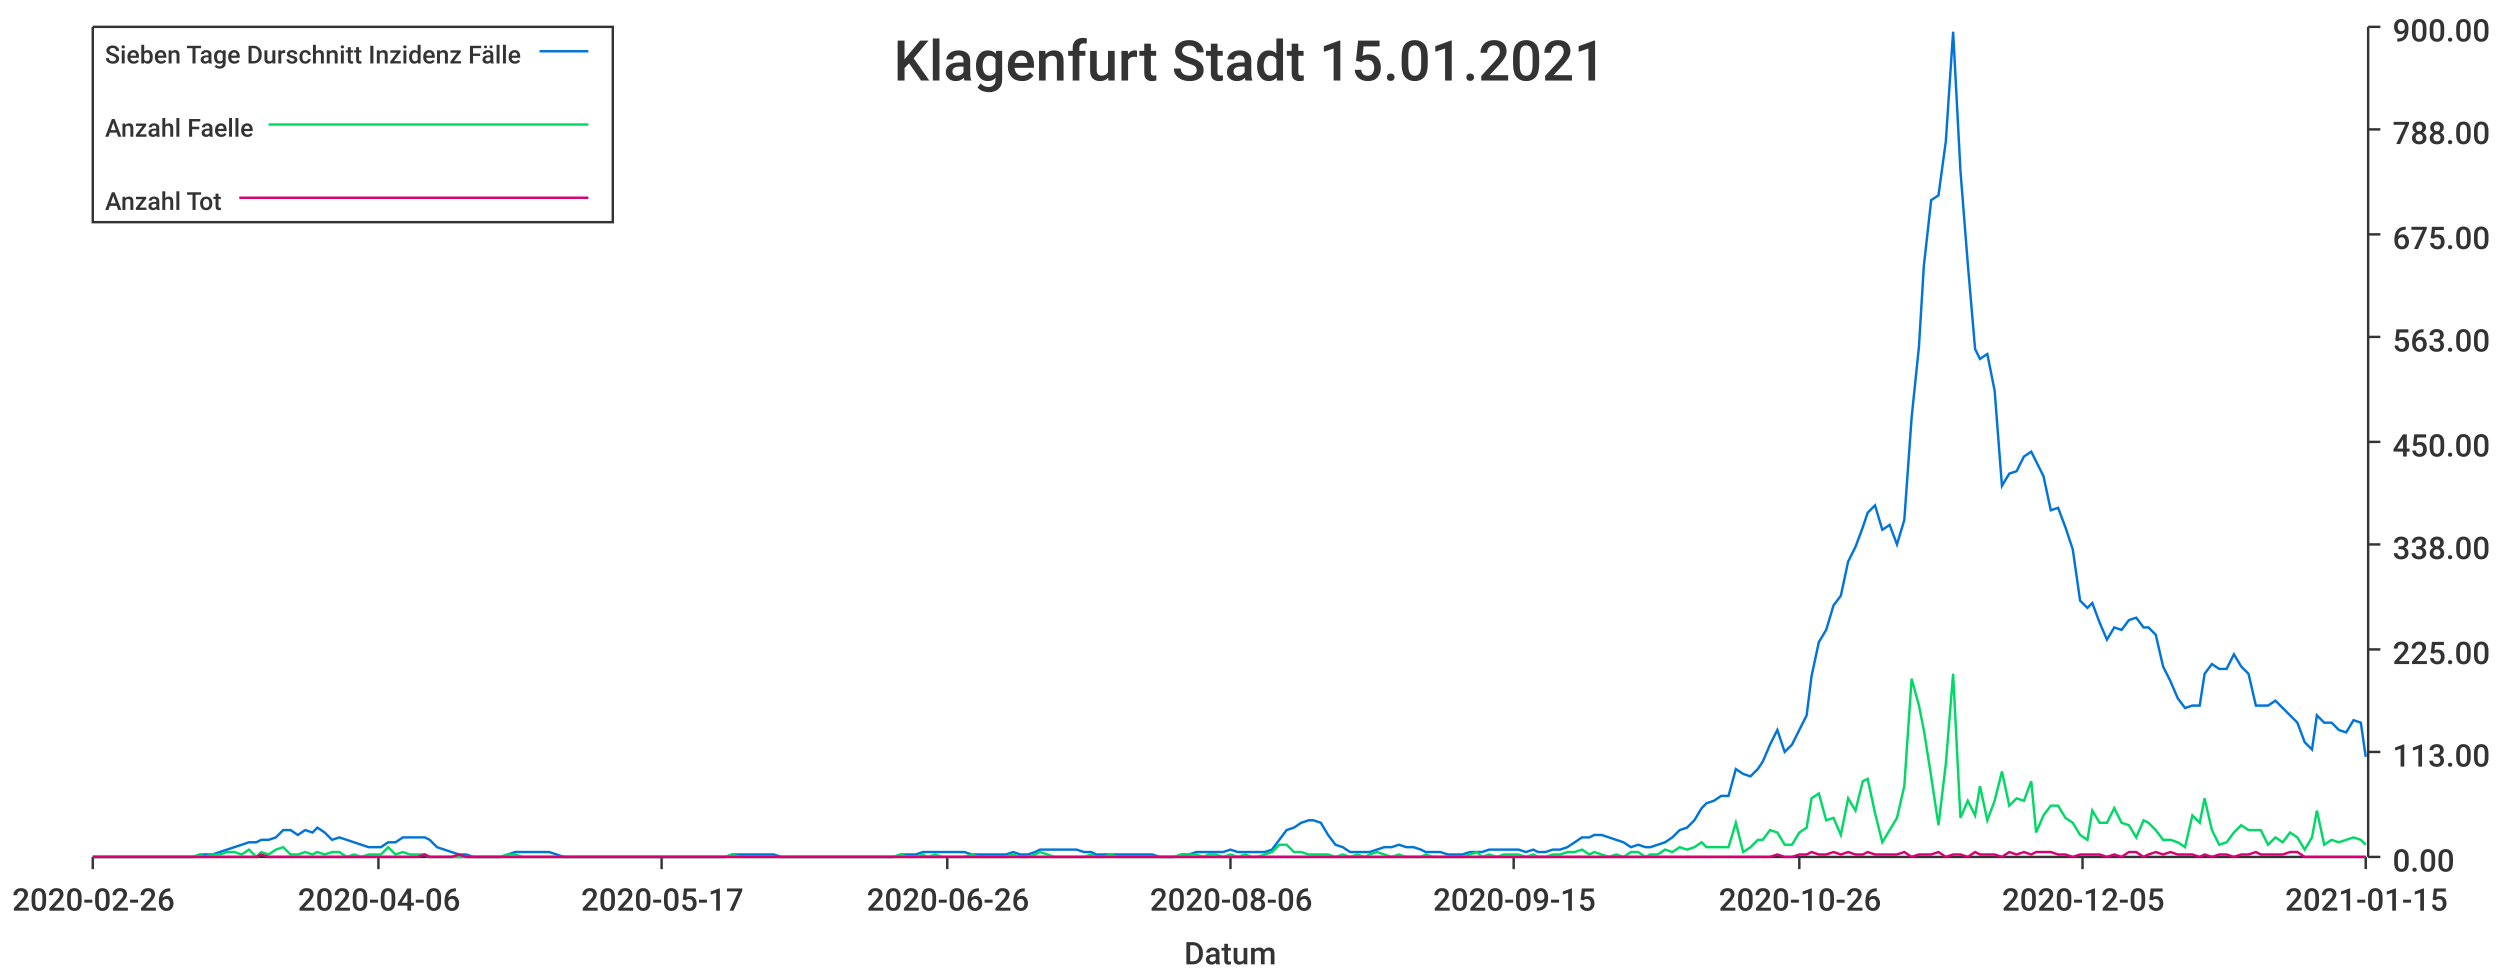
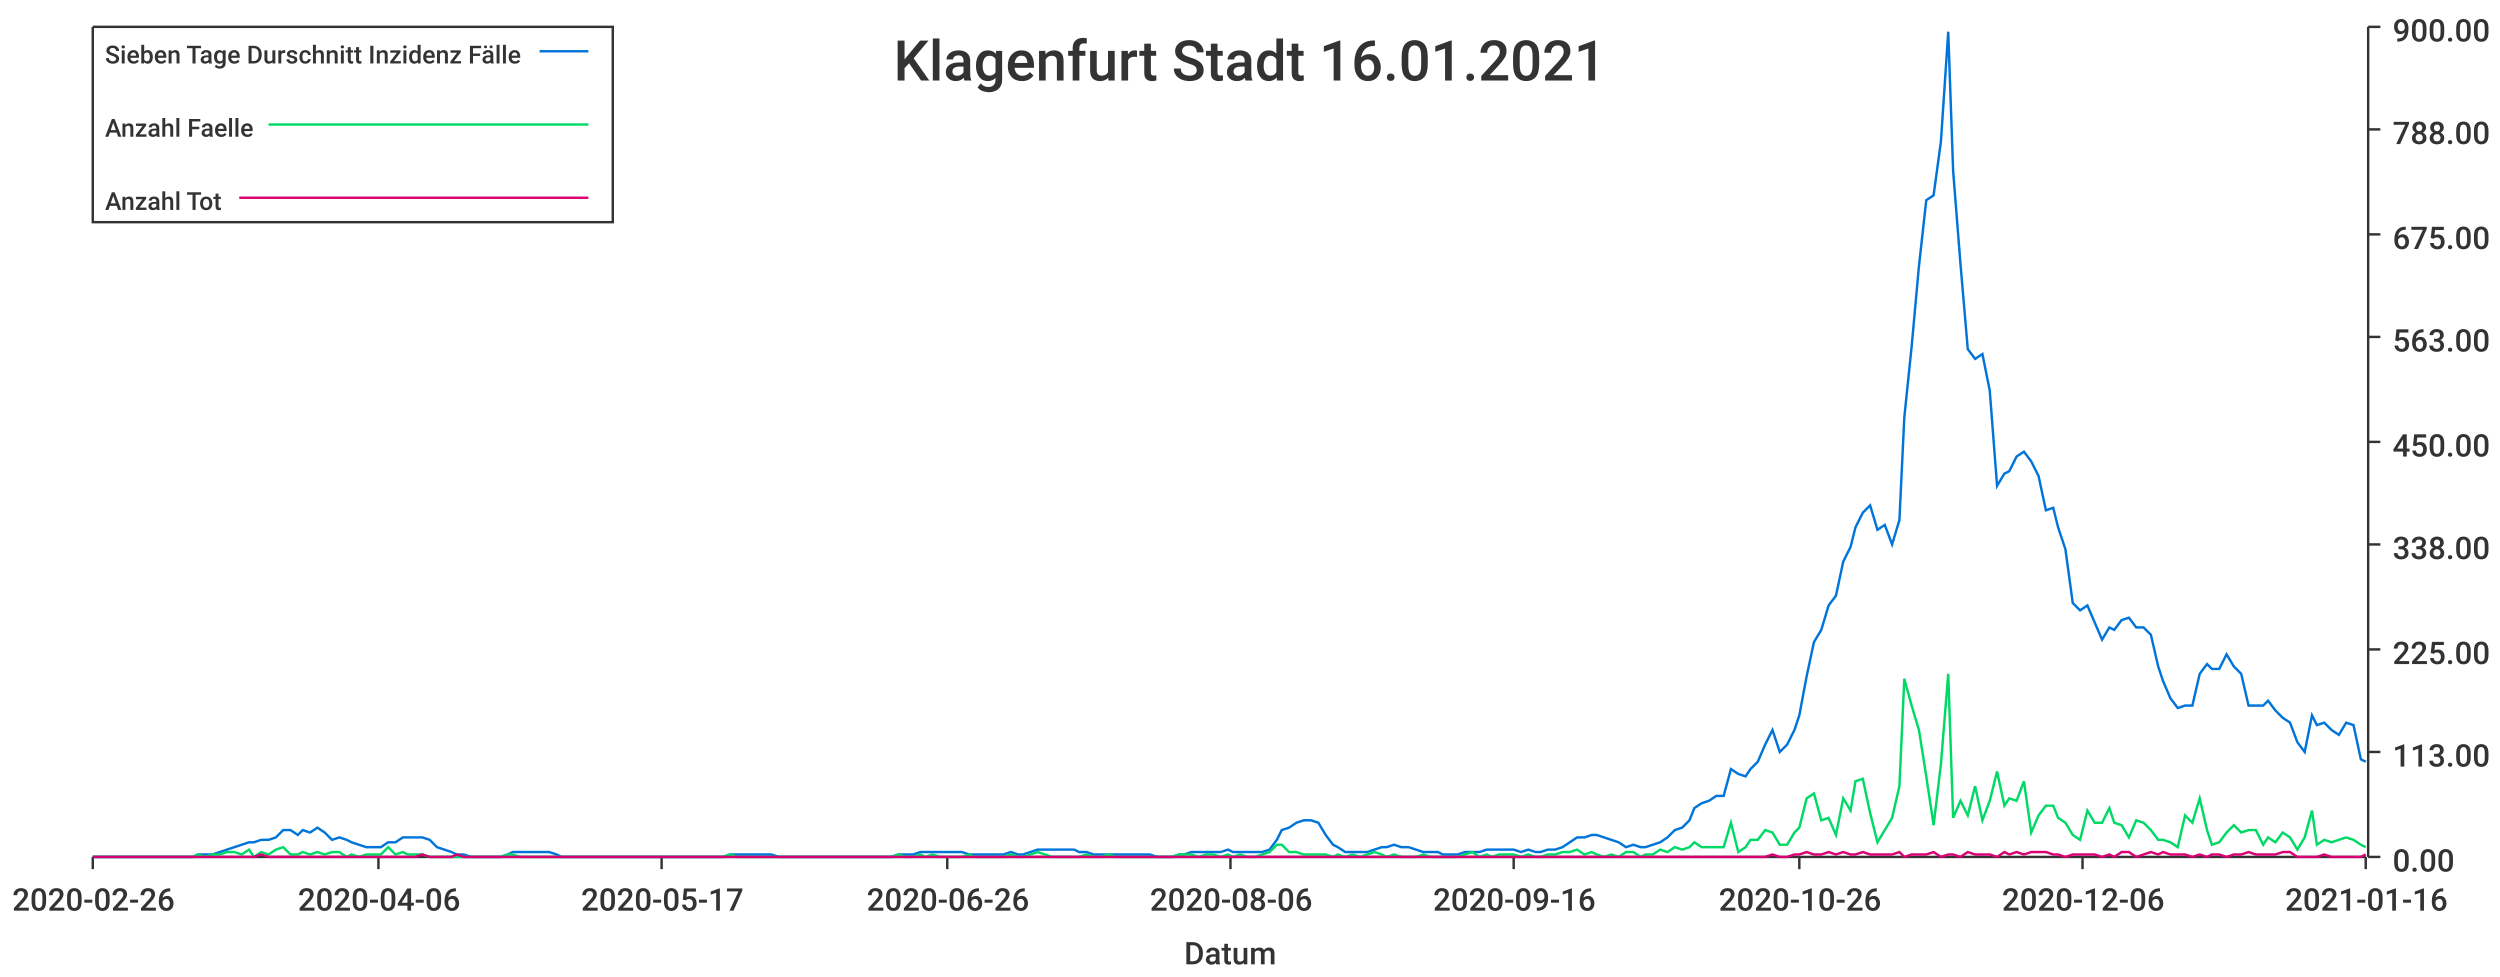
<svg xmlns="http://www.w3.org/2000/svg" width="1024" height="400">\n<path d="M 0 0 L 1024 0 L 1024 400 L 0 400 L 0 0" style="stroke-width:0;stroke:rgba(255,255,255,1.0);fill:rgba(255,255,255,1.0)" />
  <path d="M 38 11 L 969 11 L 969 351 L 38 351 L 38 11" style="stroke-width:0;stroke:rgba(255,255,255,1.0);fill:rgba(255,255,255,1.0)" />
  <path d="M 38 351 L 969 351" style="stroke-width:1;stroke:rgba(51,51,51,1.0);fill:none" />
  <path d="M 38 351 L 38 356" style="stroke-width:1;stroke:rgba(51,51,51,1.0);fill:none" />
  <text x="5" y="373" style="stroke-width:0;stroke:none;fill:rgba(51,51,51,1.0);font-size:12.8px;font-family:'Roboto Medium',sans-serif">2020-02-26</text>
  <path d="M 155 351 L 155 356" style="stroke-width:1;stroke:rgba(51,51,51,1.0);fill:none" />
  <text x="122" y="373" style="stroke-width:0;stroke:none;fill:rgba(51,51,51,1.0);font-size:12.8px;font-family:'Roboto Medium',sans-serif">2020-04-06</text>
  <path d="M 271 351 L 271 356" style="stroke-width:1;stroke:rgba(51,51,51,1.0);fill:none" />
  <text x="238" y="373" style="stroke-width:0;stroke:none;fill:rgba(51,51,51,1.0);font-size:12.8px;font-family:'Roboto Medium',sans-serif">2020-05-17</text>
  <path d="M 388 351 L 388 356" style="stroke-width:1;stroke:rgba(51,51,51,1.0);fill:none" />
  <text x="355" y="373" style="stroke-width:0;stroke:none;fill:rgba(51,51,51,1.0);font-size:12.8px;font-family:'Roboto Medium',sans-serif">2020-06-26</text>
  <path d="M 504 351 L 504 356" style="stroke-width:1;stroke:rgba(51,51,51,1.0);fill:none" />
  <text x="471" y="373" style="stroke-width:0;stroke:none;fill:rgba(51,51,51,1.0);font-size:12.8px;font-family:'Roboto Medium',sans-serif">2020-08-06</text>
  <path d="M 620 351 L 620 356" style="stroke-width:1;stroke:rgba(51,51,51,1.0);fill:none" />
-   <text x="587" y="373" style="stroke-width:0;stroke:none;fill:rgba(51,51,51,1.0);font-size:12.8px;font-family:'Roboto Medium',sans-serif">2020-09-15</text>
+   <text x="587" y="373" style="stroke-width:0;stroke:none;fill:rgba(51,51,51,1.0);font-size:12.8px;font-family:'Roboto Medium',sans-serif">2020-09-16</text>
  <path d="M 737 351 L 737 356" style="stroke-width:1;stroke:rgba(51,51,51,1.0);fill:none" />
  <text x="704" y="373" style="stroke-width:0;stroke:none;fill:rgba(51,51,51,1.0);font-size:12.8px;font-family:'Roboto Medium',sans-serif">2020-10-26</text>
  <path d="M 853 351 L 853 356" style="stroke-width:1;stroke:rgba(51,51,51,1.0);fill:none" />
-   <text x="820" y="373" style="stroke-width:0;stroke:none;fill:rgba(51,51,51,1.0);font-size:12.8px;font-family:'Roboto Medium',sans-serif">2020-12-05</text>
+   <text x="820" y="373" style="stroke-width:0;stroke:none;fill:rgba(51,51,51,1.0);font-size:12.8px;font-family:'Roboto Medium',sans-serif">2020-12-06</text>
  <path d="M 969 351 L 969 356" style="stroke-width:1;stroke:rgba(51,51,51,1.0);fill:none" />
-   <text x="936" y="373" style="stroke-width:0;stroke:none;fill:rgba(51,51,51,1.0);font-size:12.8px;font-family:'Roboto Medium',sans-serif">2021-01-15</text>
+   <text x="936" y="373" style="stroke-width:0;stroke:none;fill:rgba(51,51,51,1.0);font-size:12.8px;font-family:'Roboto Medium',sans-serif">2021-01-16</text>
  <text x="485" y="395" style="stroke-width:0;stroke:none;fill:rgba(51,51,51,1.0);font-size:12.8px;font-family:'Roboto Medium',sans-serif">Datum</text>
  <path d="M 970 351 L 970 11" style="stroke-width:1;stroke:rgba(51,51,51,1.0);fill:none" />
  <path d="M 970 351 L 975 351" style="stroke-width:1;stroke:rgba(51,51,51,1.0);fill:none" />
  <text x="980" y="357" style="stroke-width:0;stroke:none;fill:rgba(51,51,51,1.0);font-size:12.8px;font-family:'Roboto Medium',sans-serif">0.00</text>
  <path d="M 970 308 L 975 308" style="stroke-width:1;stroke:rgba(51,51,51,1.0);fill:none" />
  <text x="980" y="314" style="stroke-width:0;stroke:none;fill:rgba(51,51,51,1.0);font-size:12.8px;font-family:'Roboto Medium',sans-serif">113.00</text>
  <path d="M 970 266 L 975 266" style="stroke-width:1;stroke:rgba(51,51,51,1.0);fill:none" />
  <text x="980" y="272" style="stroke-width:0;stroke:none;fill:rgba(51,51,51,1.0);font-size:12.8px;font-family:'Roboto Medium',sans-serif">225.00</text>
  <path d="M 970 223 L 975 223" style="stroke-width:1;stroke:rgba(51,51,51,1.0);fill:none" />
  <text x="980" y="229" style="stroke-width:0;stroke:none;fill:rgba(51,51,51,1.0);font-size:12.8px;font-family:'Roboto Medium',sans-serif">338.00</text>
  <path d="M 970 181 L 975 181" style="stroke-width:1;stroke:rgba(51,51,51,1.0);fill:none" />
  <text x="980" y="187" style="stroke-width:0;stroke:none;fill:rgba(51,51,51,1.0);font-size:12.8px;font-family:'Roboto Medium',sans-serif">450.00</text>
  <path d="M 970 138 L 975 138" style="stroke-width:1;stroke:rgba(51,51,51,1.0);fill:none" />
  <text x="980" y="144" style="stroke-width:0;stroke:none;fill:rgba(51,51,51,1.0);font-size:12.8px;font-family:'Roboto Medium',sans-serif">563.00</text>
  <path d="M 970 96 L 975 96" style="stroke-width:1;stroke:rgba(51,51,51,1.0);fill:none" />
  <text x="980" y="102" style="stroke-width:0;stroke:none;fill:rgba(51,51,51,1.0);font-size:12.8px;font-family:'Roboto Medium',sans-serif">675.00</text>
  <path d="M 970 53 L 975 53" style="stroke-width:1;stroke:rgba(51,51,51,1.0);fill:none" />
  <text x="980" y="59" style="stroke-width:0;stroke:none;fill:rgba(51,51,51,1.0);font-size:12.8px;font-family:'Roboto Medium',sans-serif">788.00</text>
  <path d="M 970 11 L 975 11" style="stroke-width:1;stroke:rgba(51,51,51,1.0);fill:none" />
  <text x="980" y="17" style="stroke-width:0;stroke:none;fill:rgba(51,51,51,1.0);font-size:12.8px;font-family:'Roboto Medium',sans-serif">900.00</text>
-   <path d="M 38 351 L 41 351 L 44 351 L 47 351 L 50 351 L 53 351 L 56 351 L 59 351 L 61 351 L 64 351 L 67 351 L 70 351 L 73 351 L 76 351 L 79 351 L 82 350 L 84 350 L 87 350 L 90 349 L 93 348 L 96 347 L 99 346 L 102 345 L 105 345 L 107 344 L 110 344 L 113 343 L 116 340 L 119 340 L 122 342 L 125 340 L 128 341 L 130 339 L 133 341 L 136 344 L 139 343 L 142 344 L 145 345 L 148 346 L 151 347 L 153 347 L 156 347 L 159 345 L 162 345 L 165 343 L 168 343 L 171 343 L 174 343 L 176 344 L 179 347 L 182 348 L 185 349 L 188 350 L 191 350 L 194 351 L 197 351 L 199 351 L 202 351 L 205 351 L 208 350 L 211 349 L 214 349 L 217 349 L 220 349 L 222 349 L 225 349 L 228 350 L 231 351 L 234 351 L 237 351 L 240 351 L 243 351 L 245 351 L 248 351 L 251 351 L 254 351 L 257 351 L 260 351 L 263 351 L 266 351 L 268 351 L 271 351 L 274 351 L 277 351 L 280 351 L 283 351 L 286 351 L 288 351 L 291 351 L 294 351 L 297 351 L 300 350 L 303 350 L 306 350 L 309 350 L 311 350 L 314 350 L 317 350 L 320 351 L 323 351 L 326 351 L 329 351 L 332 351 L 334 351 L 337 351 L 340 351 L 343 351 L 346 351 L 349 351 L 352 351 L 355 351 L 357 351 L 360 351 L 363 351 L 366 351 L 369 350 L 372 350 L 375 350 L 378 349 L 380 349 L 383 349 L 386 349 L 389 349 L 392 349 L 395 349 L 398 350 L 401 350 L 403 350 L 406 350 L 409 350 L 412 350 L 415 349 L 418 350 L 421 350 L 424 349 L 426 348 L 429 348 L 432 348 L 435 348 L 438 348 L 441 348 L 444 349 L 447 349 L 449 350 L 452 350 L 455 350 L 458 350 L 461 350 L 464 350 L 467 350 L 470 350 L 472 350 L 475 351 L 478 351 L 481 351 L 484 350 L 487 350 L 490 349 L 493 349 L 495 349 L 498 349 L 501 349 L 504 348 L 507 349 L 510 349 L 513 349 L 515 349 L 518 349 L 521 348 L 524 344 L 527 340 L 530 339 L 533 337 L 536 336 L 538 336 L 541 337 L 544 342 L 547 346 L 550 347 L 553 349 L 556 349 L 559 349 L 561 349 L 564 348 L 567 347 L 570 347 L 573 346 L 576 347 L 579 347 L 582 348 L 584 349 L 587 349 L 590 349 L 593 350 L 596 350 L 599 350 L 602 349 L 605 349 L 607 349 L 610 348 L 613 348 L 616 348 L 619 348 L 622 348 L 625 349 L 628 348 L 630 349 L 633 349 L 636 348 L 639 348 L 642 347 L 645 345 L 648 343 L 651 343 L 653 342 L 656 342 L 659 343 L 662 344 L 665 345 L 668 347 L 671 346 L 674 347 L 676 347 L 679 346 L 682 345 L 685 343 L 688 340 L 691 339 L 694 336 L 697 331 L 699 329 L 702 328 L 705 326 L 708 326 L 711 315 L 714 317 L 717 318 L 720 315 L 722 312 L 725 305 L 728 299 L 731 308 L 734 305 L 737 299 L 740 293 L 742 277 L 745 263 L 748 258 L 751 248 L 754 244 L 757 230 L 760 224 L 763 216 L 765 210 L 768 207 L 771 217 L 774 215 L 777 223 L 780 213 L 783 171 L 786 142 L 788 109 L 791 82 L 794 80 L 797 58 L 800 13 L 803 70 L 806 108 L 809 143 L 811 147 L 814 145 L 817 160 L 820 199 L 823 194 L 826 193 L 829 187 L 832 185 L 834 189 L 837 195 L 840 209 L 843 208 L 846 216 L 849 225 L 852 246 L 855 249 L 857 247 L 860 255 L 863 262 L 866 257 L 869 258 L 872 254 L 875 253 L 878 257 L 880 257 L 883 260 L 886 273 L 889 279 L 892 286 L 895 290 L 898 289 L 901 289 L 903 276 L 906 272 L 909 274 L 912 274 L 915 268 L 918 273 L 921 276 L 924 289 L 926 289 L 929 289 L 932 287 L 935 290 L 938 293 L 941 296 L 944 304 L 947 307 L 949 293 L 952 296 L 955 296 L 958 299 L 961 300 L 964 295 L 967 296 L 969 310" style="stroke-width:1;stroke:rgba(0,116,217,1.0);fill:none" />
-   <path d="M 38 351 L 41 351 L 44 351 L 47 351 L 50 351 L 53 351 L 56 351 L 59 351 L 61 351 L 64 351 L 67 351 L 70 351 L 73 351 L 76 351 L 79 351 L 82 350 L 84 351 L 87 350 L 90 350 L 93 349 L 96 349 L 99 350 L 102 348 L 105 351 L 107 349 L 110 350 L 113 348 L 116 347 L 119 350 L 122 350 L 125 349 L 128 350 L 130 349 L 133 350 L 136 349 L 139 349 L 142 351 L 145 350 L 148 351 L 151 350 L 153 350 L 156 350 L 159 347 L 162 350 L 165 349 L 168 350 L 171 350 L 174 350 L 176 351 L 179 351 L 182 351 L 185 351 L 188 351 L 191 351 L 194 351 L 197 351 L 199 351 L 202 351 L 205 351 L 208 350 L 211 350 L 214 351 L 217 351 L 220 351 L 222 351 L 225 351 L 228 351 L 231 351 L 234 351 L 237 351 L 240 351 L 243 351 L 245 351 L 248 351 L 251 351 L 254 351 L 257 351 L 260 351 L 263 351 L 266 351 L 268 351 L 271 351 L 274 351 L 277 351 L 280 351 L 283 351 L 286 351 L 288 351 L 291 351 L 294 351 L 297 351 L 300 350 L 303 351 L 306 351 L 309 351 L 311 351 L 314 351 L 317 351 L 320 351 L 323 351 L 326 351 L 329 351 L 332 351 L 334 351 L 337 351 L 340 351 L 343 351 L 346 351 L 349 351 L 352 351 L 355 351 L 357 351 L 360 351 L 363 351 L 366 351 L 369 350 L 372 351 L 375 351 L 378 350 L 380 351 L 383 350 L 386 351 L 389 351 L 392 351 L 395 351 L 398 350 L 401 351 L 403 351 L 406 351 L 409 351 L 412 351 L 415 350 L 418 351 L 421 351 L 424 350 L 426 349 L 429 350 L 432 351 L 435 351 L 438 351 L 441 351 L 444 351 L 447 350 L 449 351 L 452 351 L 455 350 L 458 351 L 461 351 L 464 351 L 467 351 L 470 351 L 472 351 L 475 351 L 478 351 L 481 351 L 484 350 L 487 350 L 490 350 L 493 351 L 495 350 L 498 350 L 501 351 L 504 350 L 507 351 L 510 350 L 513 351 L 515 351 L 518 350 L 521 349 L 524 346 L 527 346 L 530 349 L 533 349 L 536 350 L 538 350 L 541 350 L 544 350 L 547 351 L 550 350 L 553 351 L 556 350 L 559 351 L 561 350 L 564 349 L 567 350 L 570 351 L 573 350 L 576 351 L 579 351 L 582 351 L 584 350 L 587 351 L 590 351 L 593 351 L 596 351 L 599 351 L 602 350 L 605 349 L 607 351 L 610 350 L 613 351 L 616 350 L 619 350 L 622 350 L 625 351 L 628 350 L 630 351 L 633 351 L 636 350 L 639 350 L 642 349 L 645 349 L 648 348 L 651 350 L 653 349 L 656 350 L 659 351 L 662 350 L 665 351 L 668 349 L 671 349 L 674 351 L 676 350 L 679 350 L 682 348 L 685 349 L 688 347 L 691 348 L 694 347 L 697 345 L 699 347 L 702 347 L 705 347 L 708 347 L 711 337 L 714 349 L 717 347 L 720 344 L 722 344 L 725 340 L 728 341 L 731 346 L 734 346 L 737 341 L 740 339 L 742 327 L 745 325 L 748 336 L 751 335 L 754 342 L 757 327 L 760 332 L 763 320 L 765 319 L 768 333 L 771 345 L 774 340 L 777 335 L 780 322 L 783 278 L 786 289 L 788 299 L 791 318 L 794 338 L 797 313 L 800 276 L 803 335 L 806 328 L 809 334 L 811 322 L 814 336 L 817 328 L 820 316 L 823 330 L 826 327 L 829 328 L 832 320 L 834 341 L 837 334 L 840 330 L 843 330 L 846 335 L 849 337 L 852 342 L 855 344 L 857 332 L 860 337 L 863 337 L 866 331 L 869 337 L 872 338 L 875 343 L 878 336 L 880 337 L 883 340 L 886 344 L 889 344 L 892 345 L 895 347 L 898 334 L 901 337 L 903 327 L 906 340 L 909 346 L 912 345 L 915 341 L 918 338 L 921 340 L 924 340 L 926 340 L 929 346 L 932 343 L 935 345 L 938 341 L 941 343 L 944 348 L 947 343 L 949 332 L 952 346 L 955 344 L 958 345 L 961 344 L 964 343 L 967 344 L 969 346" style="stroke-width:1;stroke:rgba(0,217,101,1.0);fill:none" />
-   <path d="M 38 351 L 41 351 L 44 351 L 47 351 L 50 351 L 53 351 L 56 351 L 59 351 L 61 351 L 64 351 L 67 351 L 70 351 L 73 351 L 76 351 L 79 351 L 82 351 L 84 351 L 87 351 L 90 351 L 93 351 L 96 351 L 99 351 L 102 351 L 105 351 L 107 350 L 110 351 L 113 351 L 116 351 L 119 351 L 122 351 L 125 351 L 128 351 L 130 351 L 133 351 L 136 351 L 139 351 L 142 351 L 145 351 L 148 351 L 151 351 L 153 351 L 156 351 L 159 351 L 162 351 L 165 351 L 168 351 L 171 351 L 174 350 L 176 351 L 179 351 L 182 351 L 185 351 L 188 350 L 191 351 L 194 351 L 197 351 L 199 351 L 202 351 L 205 351 L 208 351 L 211 351 L 214 351 L 217 351 L 220 351 L 222 351 L 225 351 L 228 351 L 231 351 L 234 351 L 237 351 L 240 351 L 243 351 L 245 351 L 248 351 L 251 351 L 254 351 L 257 351 L 260 351 L 263 351 L 266 351 L 268 351 L 271 351 L 274 351 L 277 351 L 280 351 L 283 351 L 286 351 L 288 351 L 291 351 L 294 351 L 297 351 L 300 351 L 303 351 L 306 351 L 309 351 L 311 351 L 314 351 L 317 351 L 320 351 L 323 351 L 326 351 L 329 351 L 332 351 L 334 351 L 337 351 L 340 351 L 343 351 L 346 351 L 349 351 L 352 351 L 355 351 L 357 351 L 360 351 L 363 351 L 366 351 L 369 351 L 372 351 L 375 351 L 378 351 L 380 351 L 383 351 L 386 351 L 389 351 L 392 351 L 395 351 L 398 351 L 401 351 L 403 351 L 406 351 L 409 351 L 412 351 L 415 351 L 418 351 L 421 351 L 424 351 L 426 351 L 429 351 L 432 351 L 435 351 L 438 351 L 441 351 L 444 351 L 447 351 L 449 351 L 452 351 L 455 351 L 458 351 L 461 351 L 464 351 L 467 351 L 470 351 L 472 351 L 475 351 L 478 351 L 481 351 L 484 351 L 487 351 L 490 351 L 493 351 L 495 351 L 498 351 L 501 351 L 504 351 L 507 351 L 510 351 L 513 351 L 515 351 L 518 351 L 521 351 L 524 351 L 527 351 L 530 351 L 533 351 L 536 351 L 538 351 L 541 351 L 544 351 L 547 351 L 550 351 L 553 351 L 556 351 L 559 351 L 561 351 L 564 351 L 567 351 L 570 351 L 573 351 L 576 351 L 579 351 L 582 351 L 584 351 L 587 351 L 590 351 L 593 351 L 596 351 L 599 351 L 602 351 L 605 351 L 607 351 L 610 351 L 613 351 L 616 351 L 619 351 L 622 351 L 625 351 L 628 351 L 630 351 L 633 351 L 636 351 L 639 351 L 642 351 L 645 351 L 648 351 L 651 351 L 653 351 L 656 351 L 659 351 L 662 351 L 665 351 L 668 351 L 671 351 L 674 351 L 676 351 L 679 351 L 682 351 L 685 351 L 688 351 L 691 351 L 694 351 L 697 351 L 699 351 L 702 351 L 705 351 L 708 351 L 711 351 L 714 351 L 717 351 L 720 351 L 722 351 L 725 351 L 728 350 L 731 351 L 734 351 L 737 350 L 740 350 L 742 349 L 745 350 L 748 350 L 751 349 L 754 350 L 757 349 L 760 350 L 763 350 L 765 349 L 768 350 L 771 350 L 774 350 L 777 350 L 780 349 L 783 351 L 786 350 L 788 350 L 791 350 L 794 349 L 797 351 L 800 350 L 803 350 L 806 351 L 809 349 L 811 350 L 814 350 L 817 350 L 820 351 L 823 349 L 826 350 L 829 349 L 832 350 L 834 349 L 837 349 L 840 349 L 843 350 L 846 350 L 849 351 L 852 350 L 855 350 L 857 350 L 860 350 L 863 351 L 866 350 L 869 351 L 872 349 L 875 349 L 878 351 L 880 350 L 883 349 L 886 350 L 889 349 L 892 350 L 895 350 L 898 350 L 901 351 L 903 350 L 906 351 L 909 350 L 912 350 L 915 351 L 918 350 L 921 350 L 924 349 L 926 350 L 929 350 L 932 350 L 935 350 L 938 349 L 941 349 L 944 351 L 947 351 L 949 351 L 952 351 L 955 351 L 958 351 L 961 351 L 964 351 L 967 351 L 969 351" style="stroke-width:1;stroke:rgba(217,0,116,1.0);fill:none" />
-   <text x="366" y="33" style="stroke-width:0;stroke:none;fill:rgba(51,51,51,1.0);font-size:23.0px;font-family:'Roboto Medium',sans-serif">Klagenfurt Stadt 15.01.2021</text>
+   <path d="M 38 351 L 41 351 L 44 351 L 47 351 L 50 351 L 53 351 L 56 351 L 59 351 L 61 351 L 64 351 L 67 351 L 70 351 L 73 351 L 76 351 L 79 351 L 81 350 L 84 350 L 87 350 L 90 349 L 93 348 L 96 347 L 99 346 L 102 345 L 104 345 L 107 344 L 110 344 L 113 343 L 116 340 L 119 340 L 122 342 L 124 340 L 127 341 L 130 339 L 133 341 L 136 344 L 139 343 L 142 344 L 144 345 L 147 346 L 150 347 L 153 347 L 156 347 L 159 345 L 162 345 L 165 343 L 167 343 L 170 343 L 173 343 L 176 344 L 179 347 L 182 348 L 185 349 L 187 350 L 190 350 L 193 351 L 196 351 L 199 351 L 202 351 L 205 351 L 208 350 L 210 349 L 213 349 L 216 349 L 219 349 L 222 349 L 225 349 L 228 350 L 230 351 L 233 351 L 236 351 L 239 351 L 242 351 L 245 351 L 248 351 L 250 351 L 253 351 L 256 351 L 259 351 L 262 351 L 265 351 L 268 351 L 271 351 L 273 351 L 276 351 L 279 351 L 282 351 L 285 351 L 288 351 L 291 351 L 293 351 L 296 351 L 299 350 L 302 350 L 305 350 L 308 350 L 311 350 L 314 350 L 316 350 L 319 351 L 322 351 L 325 351 L 328 351 L 331 351 L 334 351 L 336 351 L 339 351 L 342 351 L 345 351 L 348 351 L 351 351 L 354 351 L 356 351 L 359 351 L 362 351 L 365 351 L 368 350 L 371 350 L 374 350 L 377 349 L 379 349 L 382 349 L 385 349 L 388 349 L 391 349 L 394 349 L 397 350 L 399 350 L 402 350 L 405 350 L 408 350 L 411 350 L 414 349 L 417 350 L 419 350 L 422 349 L 425 348 L 428 348 L 431 348 L 434 348 L 437 348 L 440 348 L 442 349 L 445 349 L 448 350 L 451 350 L 454 350 L 457 350 L 460 350 L 462 350 L 465 350 L 468 350 L 471 350 L 474 351 L 477 351 L 480 351 L 483 350 L 485 350 L 488 349 L 491 349 L 494 349 L 497 349 L 500 349 L 503 348 L 505 349 L 508 349 L 511 349 L 514 349 L 517 349 L 520 348 L 523 344 L 525 340 L 528 339 L 531 337 L 534 336 L 537 336 L 540 337 L 543 342 L 546 346 L 548 347 L 551 349 L 554 349 L 557 349 L 560 349 L 563 348 L 566 347 L 568 347 L 571 346 L 574 347 L 577 347 L 580 348 L 583 349 L 586 349 L 589 349 L 591 350 L 594 350 L 597 350 L 600 349 L 603 349 L 606 349 L 609 348 L 611 348 L 614 348 L 617 348 L 620 348 L 623 349 L 626 348 L 629 349 L 631 349 L 634 348 L 637 348 L 640 347 L 643 345 L 646 343 L 649 343 L 652 342 L 654 342 L 657 343 L 660 344 L 663 345 L 666 347 L 669 346 L 672 347 L 674 347 L 677 346 L 680 345 L 683 343 L 686 340 L 689 339 L 692 336 L 694 331 L 697 329 L 700 328 L 703 326 L 706 326 L 709 315 L 712 317 L 715 318 L 717 315 L 720 312 L 723 305 L 726 299 L 729 308 L 732 305 L 735 299 L 737 293 L 740 277 L 743 263 L 746 258 L 749 248 L 752 244 L 755 230 L 758 224 L 760 216 L 763 210 L 766 207 L 769 217 L 772 215 L 775 223 L 778 213 L 780 171 L 783 142 L 786 109 L 789 82 L 792 80 L 795 58 L 798 13 L 800 70 L 803 108 L 806 143 L 809 147 L 812 145 L 815 160 L 818 199 L 821 194 L 823 193 L 826 187 L 829 185 L 832 189 L 835 195 L 838 209 L 841 208 L 843 216 L 846 225 L 849 247 L 852 250 L 855 248 L 858 255 L 861 262 L 864 257 L 866 258 L 869 254 L 872 253 L 875 257 L 878 257 L 881 260 L 884 273 L 886 279 L 889 286 L 892 290 L 895 289 L 898 289 L 901 276 L 904 272 L 906 274 L 909 274 L 912 268 L 915 273 L 918 276 L 921 289 L 924 289 L 927 289 L 929 287 L 932 291 L 935 294 L 938 296 L 941 304 L 944 308 L 947 293 L 949 297 L 952 296 L 955 299 L 958 301 L 961 296 L 964 297 L 967 311 L 969 312" style="stroke-width:1;stroke:rgba(0,116,217,1.0);fill:none" />
+   <path d="M 38 351 L 41 351 L 44 351 L 47 351 L 50 351 L 53 351 L 56 351 L 59 351 L 61 351 L 64 351 L 67 351 L 70 351 L 73 351 L 76 351 L 79 351 L 81 350 L 84 351 L 87 350 L 90 350 L 93 349 L 96 349 L 99 350 L 102 348 L 104 351 L 107 349 L 110 350 L 113 348 L 116 347 L 119 350 L 122 350 L 124 349 L 127 350 L 130 349 L 133 350 L 136 349 L 139 349 L 142 351 L 144 350 L 147 351 L 150 350 L 153 350 L 156 350 L 159 347 L 162 350 L 165 349 L 167 350 L 170 350 L 173 350 L 176 351 L 179 351 L 182 351 L 185 351 L 187 351 L 190 351 L 193 351 L 196 351 L 199 351 L 202 351 L 205 351 L 208 350 L 210 350 L 213 351 L 216 351 L 219 351 L 222 351 L 225 351 L 228 351 L 230 351 L 233 351 L 236 351 L 239 351 L 242 351 L 245 351 L 248 351 L 250 351 L 253 351 L 256 351 L 259 351 L 262 351 L 265 351 L 268 351 L 271 351 L 273 351 L 276 351 L 279 351 L 282 351 L 285 351 L 288 351 L 291 351 L 293 351 L 296 351 L 299 350 L 302 351 L 305 351 L 308 351 L 311 351 L 314 351 L 316 351 L 319 351 L 322 351 L 325 351 L 328 351 L 331 351 L 334 351 L 336 351 L 339 351 L 342 351 L 345 351 L 348 351 L 351 351 L 354 351 L 356 351 L 359 351 L 362 351 L 365 351 L 368 350 L 371 351 L 374 351 L 377 350 L 379 351 L 382 350 L 385 351 L 388 351 L 391 351 L 394 351 L 397 350 L 399 351 L 402 351 L 405 351 L 408 351 L 411 351 L 414 350 L 417 351 L 419 351 L 422 350 L 425 349 L 428 350 L 431 351 L 434 351 L 437 351 L 440 351 L 442 351 L 445 350 L 448 351 L 451 351 L 454 350 L 457 351 L 460 351 L 462 351 L 465 351 L 468 351 L 471 351 L 474 351 L 477 351 L 480 351 L 483 350 L 485 350 L 488 350 L 491 351 L 494 350 L 497 350 L 500 351 L 503 350 L 505 351 L 508 350 L 511 351 L 514 351 L 517 350 L 520 349 L 523 346 L 525 346 L 528 349 L 531 349 L 534 350 L 537 350 L 540 350 L 543 350 L 546 351 L 548 350 L 551 351 L 554 350 L 557 351 L 560 350 L 563 349 L 566 350 L 568 351 L 571 350 L 574 351 L 577 351 L 580 351 L 583 350 L 586 351 L 589 351 L 591 351 L 594 351 L 597 351 L 600 350 L 603 349 L 606 351 L 609 350 L 611 351 L 614 350 L 617 350 L 620 350 L 623 351 L 626 350 L 629 351 L 631 351 L 634 350 L 637 350 L 640 349 L 643 349 L 646 348 L 649 350 L 652 349 L 654 350 L 657 351 L 660 350 L 663 351 L 666 349 L 669 349 L 672 351 L 674 350 L 677 350 L 680 348 L 683 349 L 686 347 L 689 348 L 692 347 L 694 345 L 697 347 L 700 347 L 703 347 L 706 347 L 709 337 L 712 349 L 715 347 L 717 344 L 720 344 L 723 340 L 726 341 L 729 346 L 732 346 L 735 341 L 737 339 L 740 327 L 743 325 L 746 336 L 749 335 L 752 342 L 755 327 L 758 332 L 760 320 L 763 319 L 766 333 L 769 345 L 772 340 L 775 335 L 778 322 L 780 278 L 783 289 L 786 299 L 789 318 L 792 338 L 795 313 L 798 276 L 800 335 L 803 328 L 806 334 L 809 322 L 812 336 L 815 328 L 818 316 L 821 330 L 823 327 L 826 328 L 829 320 L 832 341 L 835 334 L 838 330 L 841 330 L 843 335 L 846 337 L 849 342 L 852 344 L 855 332 L 858 337 L 861 337 L 864 331 L 866 337 L 869 338 L 872 343 L 875 336 L 878 337 L 881 340 L 884 344 L 886 344 L 889 345 L 892 347 L 895 334 L 898 337 L 901 327 L 904 340 L 906 346 L 909 345 L 912 341 L 915 338 L 918 341 L 921 340 L 924 340 L 927 346 L 929 343 L 932 345 L 935 341 L 938 343 L 941 348 L 944 343 L 947 332 L 949 346 L 952 344 L 955 345 L 958 344 L 961 343 L 964 344 L 967 346 L 969 347" style="stroke-width:1;stroke:rgba(0,217,101,1.0);fill:none" />
+   <path d="M 38 351 L 41 351 L 44 351 L 47 351 L 50 351 L 53 351 L 56 351 L 59 351 L 61 351 L 64 351 L 67 351 L 70 351 L 73 351 L 76 351 L 79 351 L 81 351 L 84 351 L 87 351 L 90 351 L 93 351 L 96 351 L 99 351 L 102 351 L 104 351 L 107 350 L 110 351 L 113 351 L 116 351 L 119 351 L 122 351 L 124 351 L 127 351 L 130 351 L 133 351 L 136 351 L 139 351 L 142 351 L 144 351 L 147 351 L 150 351 L 153 351 L 156 351 L 159 351 L 162 351 L 165 351 L 167 351 L 170 351 L 173 350 L 176 351 L 179 351 L 182 351 L 185 351 L 187 350 L 190 351 L 193 351 L 196 351 L 199 351 L 202 351 L 205 351 L 208 351 L 210 351 L 213 351 L 216 351 L 219 351 L 222 351 L 225 351 L 228 351 L 230 351 L 233 351 L 236 351 L 239 351 L 242 351 L 245 351 L 248 351 L 250 351 L 253 351 L 256 351 L 259 351 L 262 351 L 265 351 L 268 351 L 271 351 L 273 351 L 276 351 L 279 351 L 282 351 L 285 351 L 288 351 L 291 351 L 293 351 L 296 351 L 299 351 L 302 351 L 305 351 L 308 351 L 311 351 L 314 351 L 316 351 L 319 351 L 322 351 L 325 351 L 328 351 L 331 351 L 334 351 L 336 351 L 339 351 L 342 351 L 345 351 L 348 351 L 351 351 L 354 351 L 356 351 L 359 351 L 362 351 L 365 351 L 368 351 L 371 351 L 374 351 L 377 351 L 379 351 L 382 351 L 385 351 L 388 351 L 391 351 L 394 351 L 397 351 L 399 351 L 402 351 L 405 351 L 408 351 L 411 351 L 414 351 L 417 351 L 419 351 L 422 351 L 425 351 L 428 351 L 431 351 L 434 351 L 437 351 L 440 351 L 442 351 L 445 351 L 448 351 L 451 351 L 454 351 L 457 351 L 460 351 L 462 351 L 465 351 L 468 351 L 471 351 L 474 351 L 477 351 L 480 351 L 483 351 L 485 351 L 488 351 L 491 351 L 494 351 L 497 351 L 500 351 L 503 351 L 505 351 L 508 351 L 511 351 L 514 351 L 517 351 L 520 351 L 523 351 L 525 351 L 528 351 L 531 351 L 534 351 L 537 351 L 540 351 L 543 351 L 546 351 L 548 351 L 551 351 L 554 351 L 557 351 L 560 351 L 563 351 L 566 351 L 568 351 L 571 351 L 574 351 L 577 351 L 580 351 L 583 351 L 586 351 L 589 351 L 591 351 L 594 351 L 597 351 L 600 351 L 603 351 L 606 351 L 609 351 L 611 351 L 614 351 L 617 351 L 620 351 L 623 351 L 626 351 L 629 351 L 631 351 L 634 351 L 637 351 L 640 351 L 643 351 L 646 351 L 649 351 L 652 351 L 654 351 L 657 351 L 660 351 L 663 351 L 666 351 L 669 351 L 672 351 L 674 351 L 677 351 L 680 351 L 683 351 L 686 351 L 689 351 L 692 351 L 694 351 L 697 351 L 700 351 L 703 351 L 706 351 L 709 351 L 712 351 L 715 351 L 717 351 L 720 351 L 723 351 L 726 350 L 729 351 L 732 351 L 735 350 L 737 350 L 740 349 L 743 350 L 746 350 L 749 349 L 752 350 L 755 349 L 758 350 L 760 350 L 763 349 L 766 350 L 769 350 L 772 350 L 775 350 L 778 349 L 780 351 L 783 350 L 786 350 L 789 350 L 792 349 L 795 351 L 798 350 L 800 350 L 803 351 L 806 349 L 809 350 L 812 350 L 815 350 L 818 351 L 821 349 L 823 350 L 826 349 L 829 350 L 832 349 L 835 349 L 838 349 L 841 350 L 843 350 L 846 351 L 849 350 L 852 350 L 855 350 L 858 350 L 861 351 L 864 350 L 866 351 L 869 349 L 872 349 L 875 351 L 878 350 L 881 349 L 884 350 L 886 349 L 889 350 L 892 350 L 895 350 L 898 351 L 901 350 L 904 351 L 906 350 L 909 350 L 912 351 L 915 350 L 918 350 L 921 349 L 924 350 L 927 350 L 929 350 L 932 350 L 935 349 L 938 349 L 941 351 L 944 351 L 947 351 L 949 351 L 952 350 L 955 351 L 958 351 L 961 351 L 964 351 L 967 351 L 969 350" style="stroke-width:1;stroke:rgba(217,0,116,1.0);fill:none" />
+   <text x="366" y="33" style="stroke-width:0;stroke:none;fill:rgba(51,51,51,1.0);font-size:23.0px;font-family:'Roboto Medium',sans-serif">Klagenfurt Stadt 16.01.2021</text>
  <path d="M 38 11 L 251 11 L 251 91 L 38 91 L 38 11" style="stroke-width:1;stroke:rgba(51,51,51,1.0);fill:rgba(255,255,255,1.0)" />
  <text x="43" y="26" style="stroke-width:0;stroke:none;fill:rgba(51,51,51,1.0);font-size:10.2px;font-family:'Roboto Medium',sans-serif">Sieben Tage Durschnitt Inzidenz Fälle</text>
  <path d="M 221 21 L 241 21" style="stroke-width:1;stroke:rgba(0,116,217,1.0);fill:none" />
  <text x="43" y="56" style="stroke-width:0;stroke:none;fill:rgba(51,51,51,1.0);font-size:10.2px;font-family:'Roboto Medium',sans-serif">Anzahl Faelle</text>
  <path d="M 110 51 L 241 51" style="stroke-width:1;stroke:rgba(0,217,101,1.0);fill:none" />
  <text x="43" y="86" style="stroke-width:0;stroke:none;fill:rgba(51,51,51,1.0);font-size:10.2px;font-family:'Roboto Medium',sans-serif">Anzahl Tot</text>
  <path d="M 98 81 L 241 81" style="stroke-width:1;stroke:rgba(217,0,116,1.0);fill:none" />
</svg>
